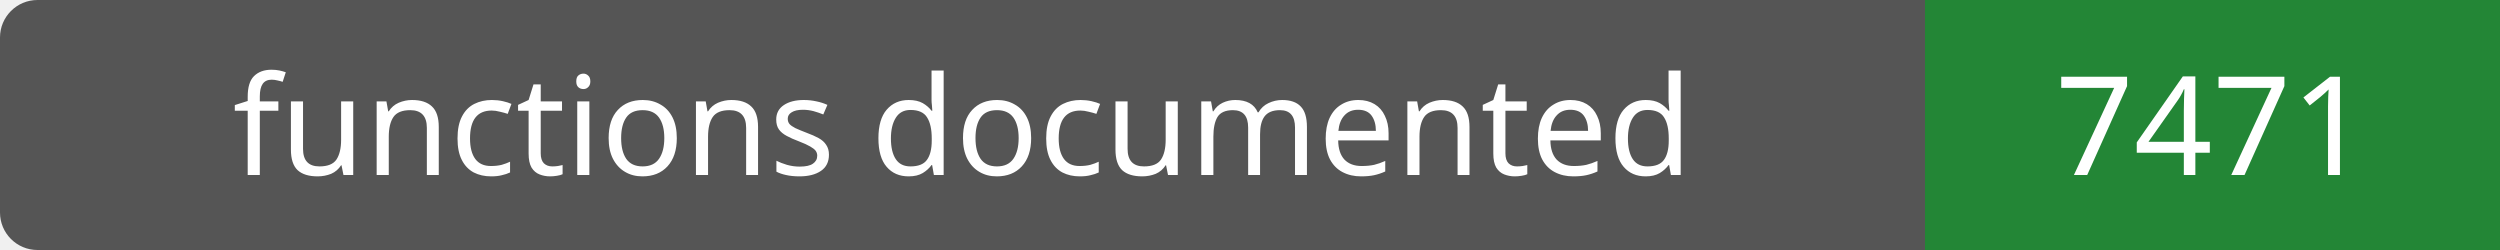
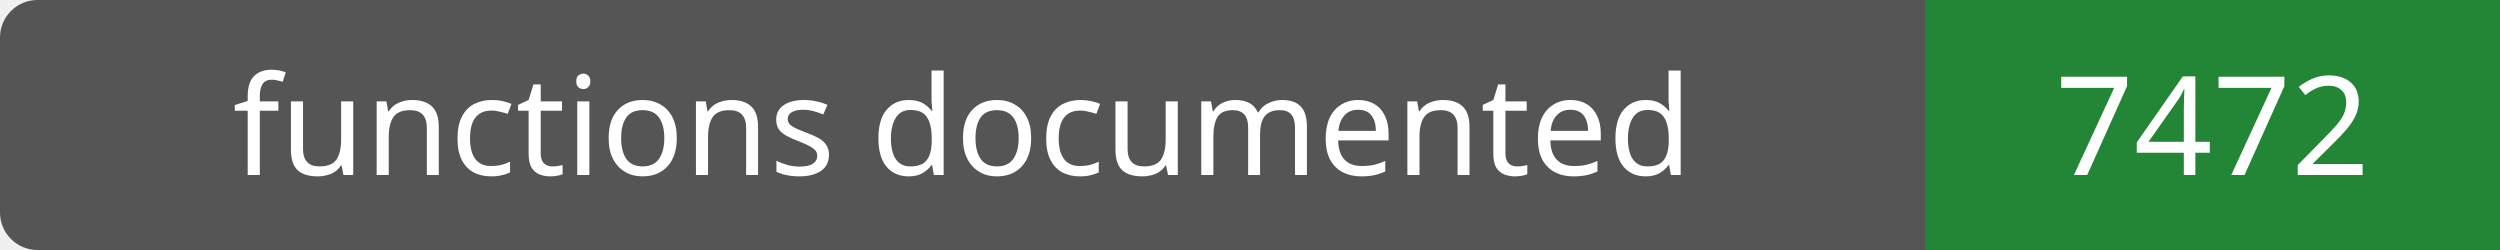
- <svg xmlns="http://www.w3.org/2000/svg" width="200" height="20" role="img" aria-label="functions documented: 7471">
+ <svg xmlns="http://www.w3.org/2000/svg" width="200" height="20" role="img" aria-label="functions documented: 7472">
  <rect width="200" height="20" rx="3" fill="#555" />
  <path fill="#238636" d="M154 0h46v20H154z" />
  <g fill="#fff" text-anchor="middle" font-family="Verdana,sans-serif" font-size="11">
    <text x="77.0" y="14">functions documented</text>
-     <text x="177.0" y="14">7471</text>
+     <text x="177.0" y="14">7472</text>
  </g>
</svg>
